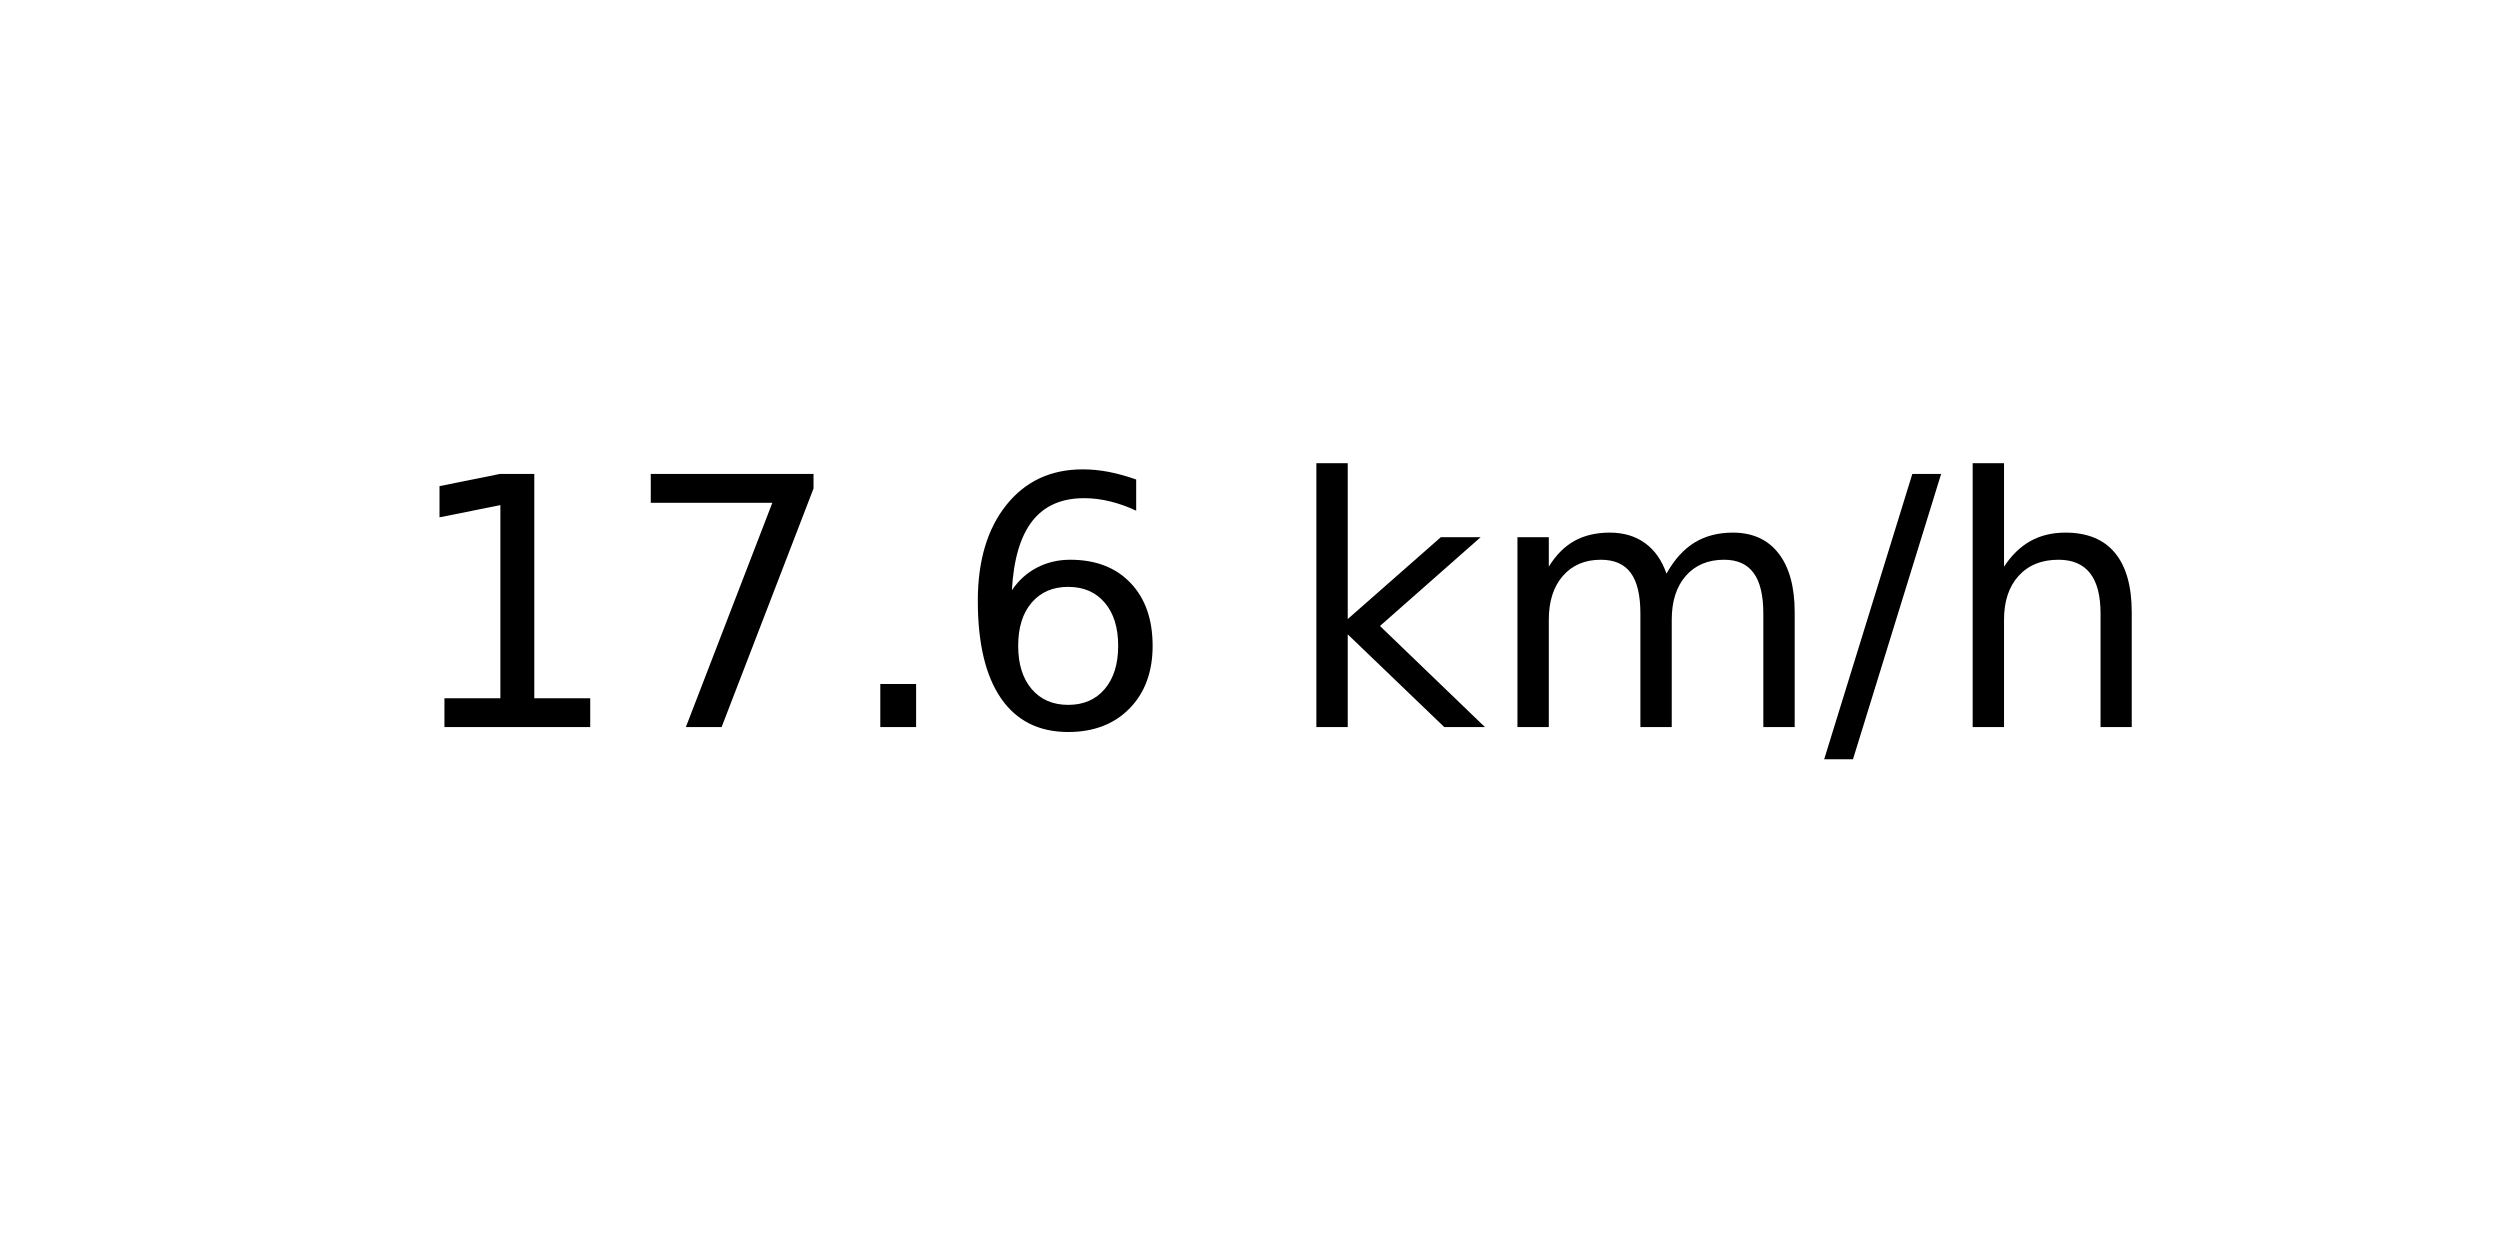
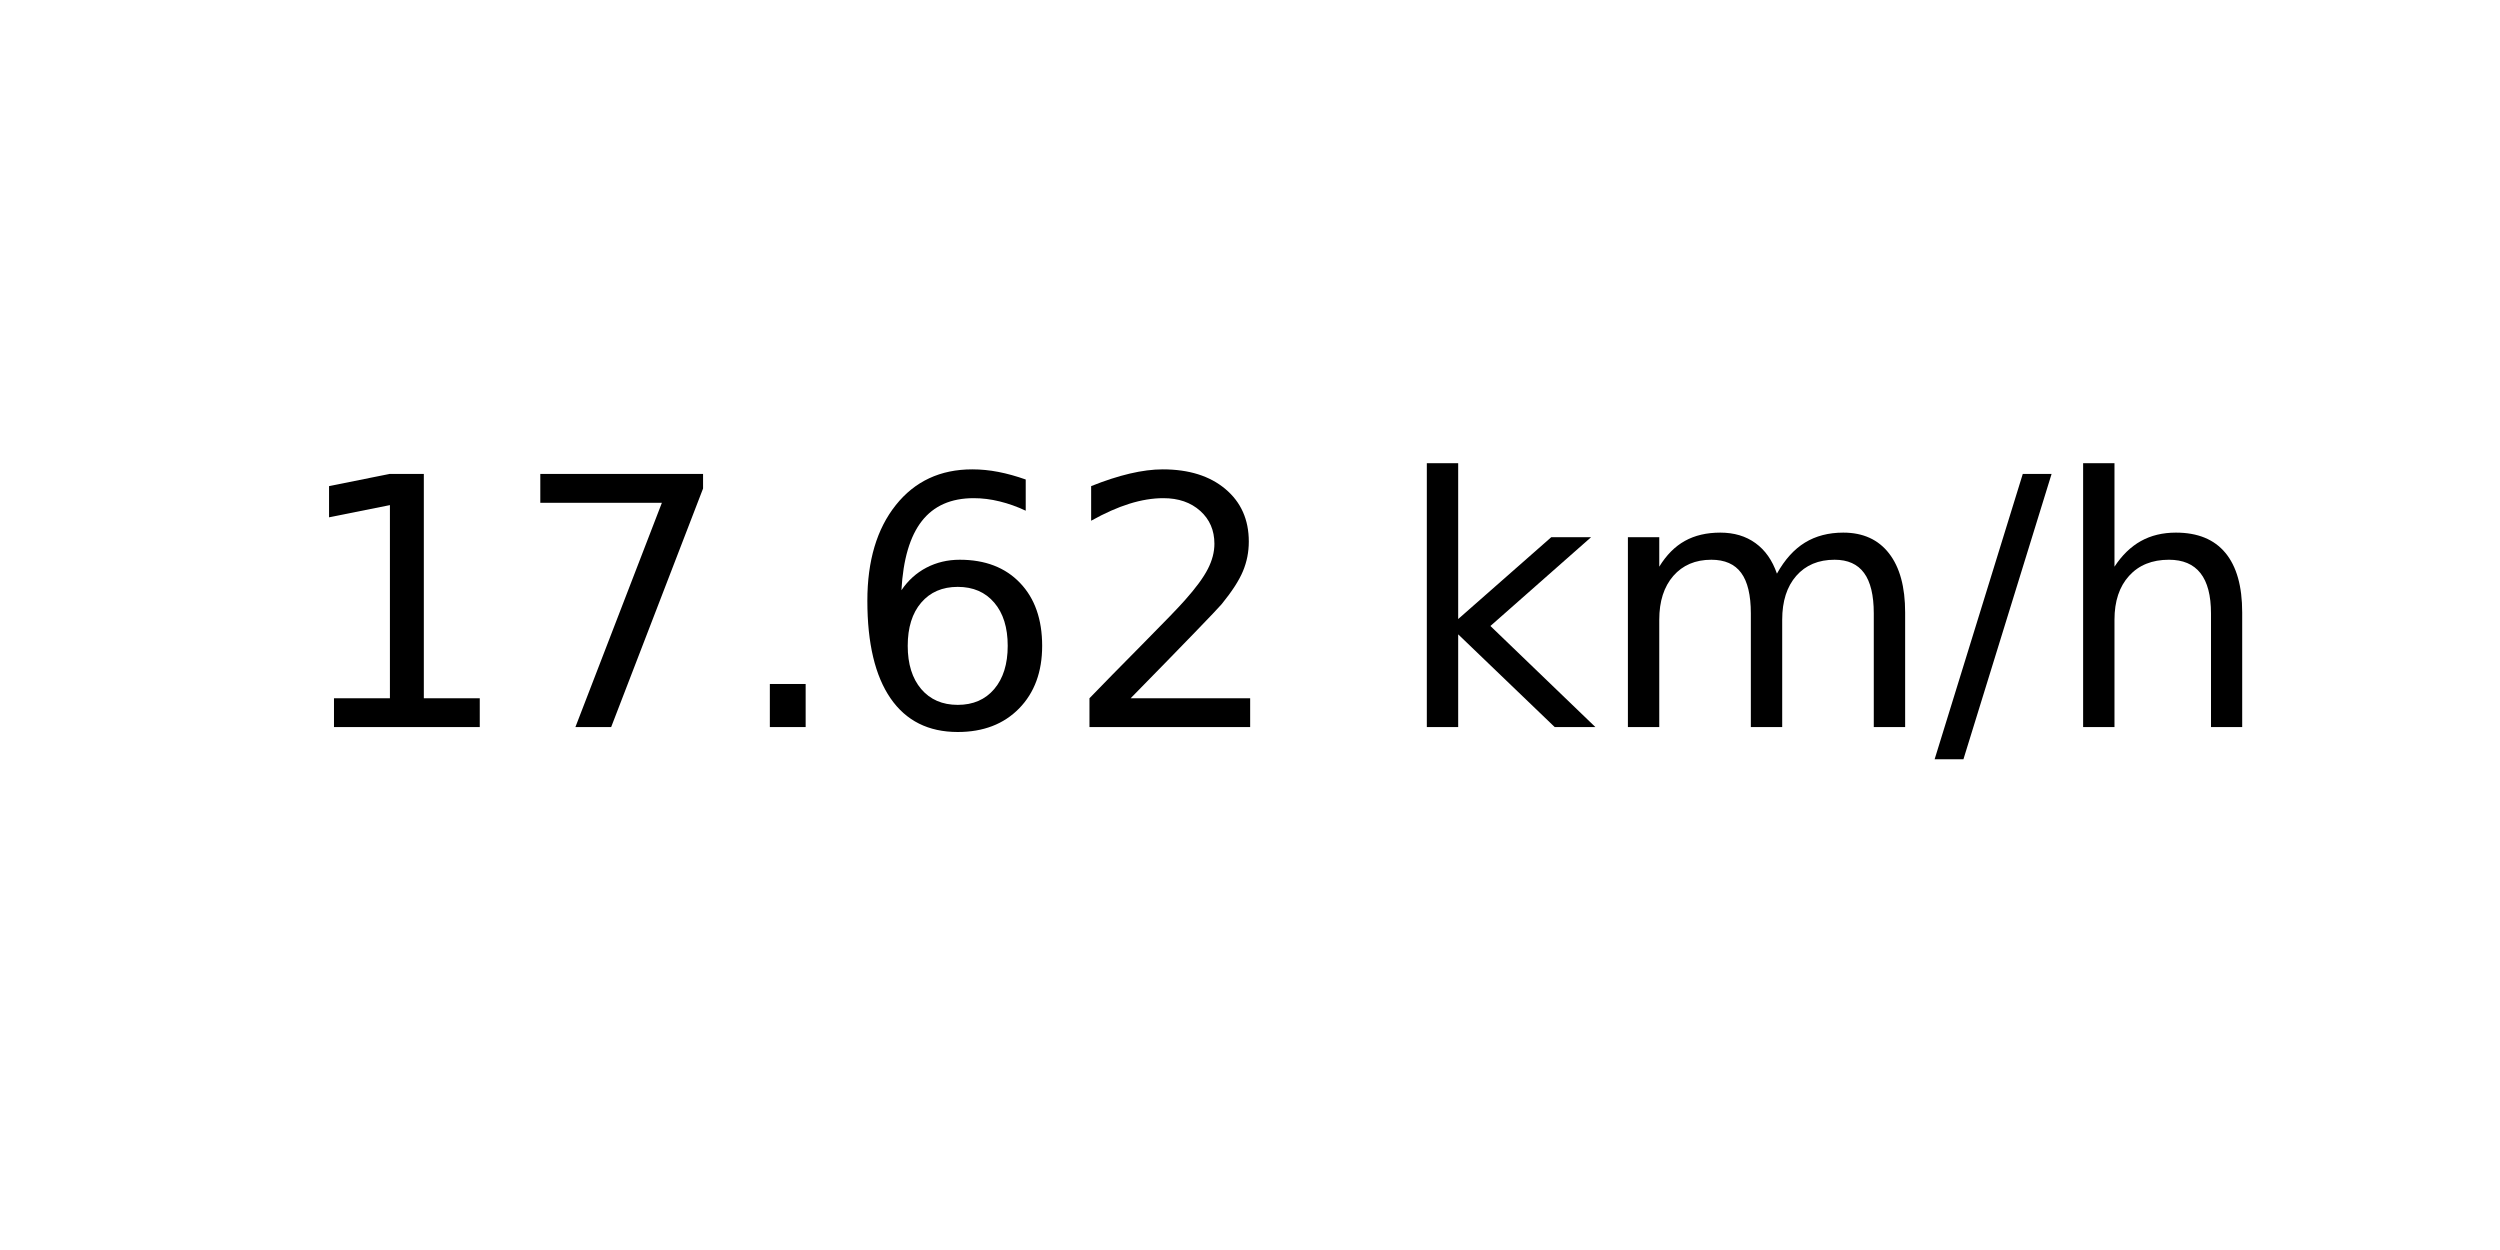
<svg xmlns="http://www.w3.org/2000/svg" xmlns:xlink="http://www.w3.org/1999/xlink" width="72pt" height="36pt" viewBox="0 0 72 36" version="1.1">
  <defs>
    <style type="text/css">*{stroke-linejoin: round; stroke-linecap: butt}</style>
  </defs>
  <g id="figure_1">
    <g id="axes_1">
      <g id="text_1">
-         <g transform="translate(11.55937 20.93937) scale(0.1 -0.1)">
+         <g transform="translate(8.378125 20.93937) scale(0.1 -0.1)">
          <defs>
            <path id="DejaVuSans-31" d="M 794 531  L 1825 531  L 1825 4091  L 703 3866  L 703 4441  L 1819 4666  L 2450 4666  L 2450 531  L 3481 531  L 3481 0  L 794 0  L 794 531  z " transform="scale(0.015625)" />
            <path id="DejaVuSans-37" d="M 525 4666  L 3525 4666  L 3525 4397  L 1831 0  L 1172 0  L 2766 4134  L 525 4134  L 525 4666  z " transform="scale(0.015625)" />
            <path id="DejaVuSans-2e" d="M 684 794  L 1344 794  L 1344 0  L 684 0  L 684 794  z " transform="scale(0.015625)" />
            <path id="DejaVuSans-36" d="M 2113 2584  Q 1688 2584 1439 2293  Q 1191 2003 1191 1497  Q 1191 994 1439 701  Q 1688 409 2113 409  Q 2538 409 2786 701  Q 3034 994 3034 1497  Q 3034 2003 2786 2293  Q 2538 2584 2113 2584  z M 3366 4563  L 3366 3988  Q 3128 4100 2886 4159  Q 2644 4219 2406 4219  Q 1781 4219 1451 3797  Q 1122 3375 1075 2522  Q 1259 2794 1537 2939  Q 1816 3084 2150 3084  Q 2853 3084 3261 2657  Q 3669 2231 3669 1497  Q 3669 778 3244 343  Q 2819 -91 2113 -91  Q 1303 -91 875 529  Q 447 1150 447 2328  Q 447 3434 972 4092  Q 1497 4750 2381 4750  Q 2619 4750 2861 4703  Q 3103 4656 3366 4563  z " transform="scale(0.015625)" />
+             <path id="DejaVuSans-32" d="M 1228 531  L 3431 531  L 3431 0  L 469 0  L 469 531  Q 828 903 1448 1529  Q 2069 2156 2228 2338  Q 2531 2678 2651 2914  Q 2772 3150 2772 3378  Q 2772 3750 2511 3984  Q 2250 4219 1831 4219  Q 1534 4219 1204 4116  Q 875 4013 500 3803  L 500 4441  Q 881 4594 1212 4672  Q 1544 4750 1819 4750  Q 2544 4750 2975 4387  Q 3406 4025 3406 3419  Q 3406 3131 3298 2873  Q 3191 2616 2906 2266  Q 2828 2175 2409 1742  Q 1991 1309 1228 531  z " transform="scale(0.015625)" />
            <path id="DejaVuSans-20" transform="scale(0.015625)" />
            <path id="DejaVuSans-6b" d="M 581 4863  L 1159 4863  L 1159 1991  L 2875 3500  L 3609 3500  L 1753 1863  L 3688 0  L 2938 0  L 1159 1709  L 1159 0  L 581 0  L 581 4863  z " transform="scale(0.015625)" />
            <path id="DejaVuSans-6d" d="M 3328 2828  Q 3544 3216 3844 3400  Q 4144 3584 4550 3584  Q 5097 3584 5394 3201  Q 5691 2819 5691 2113  L 5691 0  L 5113 0  L 5113 2094  Q 5113 2597 4934 2840  Q 4756 3084 4391 3084  Q 3944 3084 3684 2787  Q 3425 2491 3425 1978  L 3425 0  L 2847 0  L 2847 2094  Q 2847 2600 2669 2842  Q 2491 3084 2119 3084  Q 1678 3084 1418 2786  Q 1159 2488 1159 1978  L 1159 0  L 581 0  L 581 3500  L 1159 3500  L 1159 2956  Q 1356 3278 1631 3431  Q 1906 3584 2284 3584  Q 2666 3584 2933 3390  Q 3200 3197 3328 2828  z " transform="scale(0.015625)" />
            <path id="DejaVuSans-2f" d="M 1625 4666  L 2156 4666  L 531 -594  L 0 -594  L 1625 4666  z " transform="scale(0.015625)" />
            <path id="DejaVuSans-68" d="M 3513 2113  L 3513 0  L 2938 0  L 2938 2094  Q 2938 2591 2744 2837  Q 2550 3084 2163 3084  Q 1697 3084 1428 2787  Q 1159 2491 1159 1978  L 1159 0  L 581 0  L 581 4863  L 1159 4863  L 1159 2956  Q 1366 3272 1645 3428  Q 1925 3584 2291 3584  Q 2894 3584 3203 3211  Q 3513 2838 3513 2113  z " transform="scale(0.015625)" />
          </defs>
          <use xlink:href="#DejaVuSans-31" />
          <use xlink:href="#DejaVuSans-37" x="63.623" />
          <use xlink:href="#DejaVuSans-2e" x="127.246" />
          <use xlink:href="#DejaVuSans-36" x="159.033" />
-           <use xlink:href="#DejaVuSans-20" x="222.656" />
-           <use xlink:href="#DejaVuSans-6b" x="254.443" />
-           <use xlink:href="#DejaVuSans-6d" x="312.354" />
-           <use xlink:href="#DejaVuSans-2f" x="409.766" />
-           <use xlink:href="#DejaVuSans-68" x="443.457" />
+           <use xlink:href="#DejaVuSans-32" x="222.656" />
+           <use xlink:href="#DejaVuSans-20" x="286.279" />
+           <use xlink:href="#DejaVuSans-6b" x="318.066" />
+           <use xlink:href="#DejaVuSans-6d" x="375.977" />
+           <use xlink:href="#DejaVuSans-2f" x="473.389" />
+           <use xlink:href="#DejaVuSans-68" x="507.08" />
        </g>
      </g>
    </g>
  </g>
</svg>
